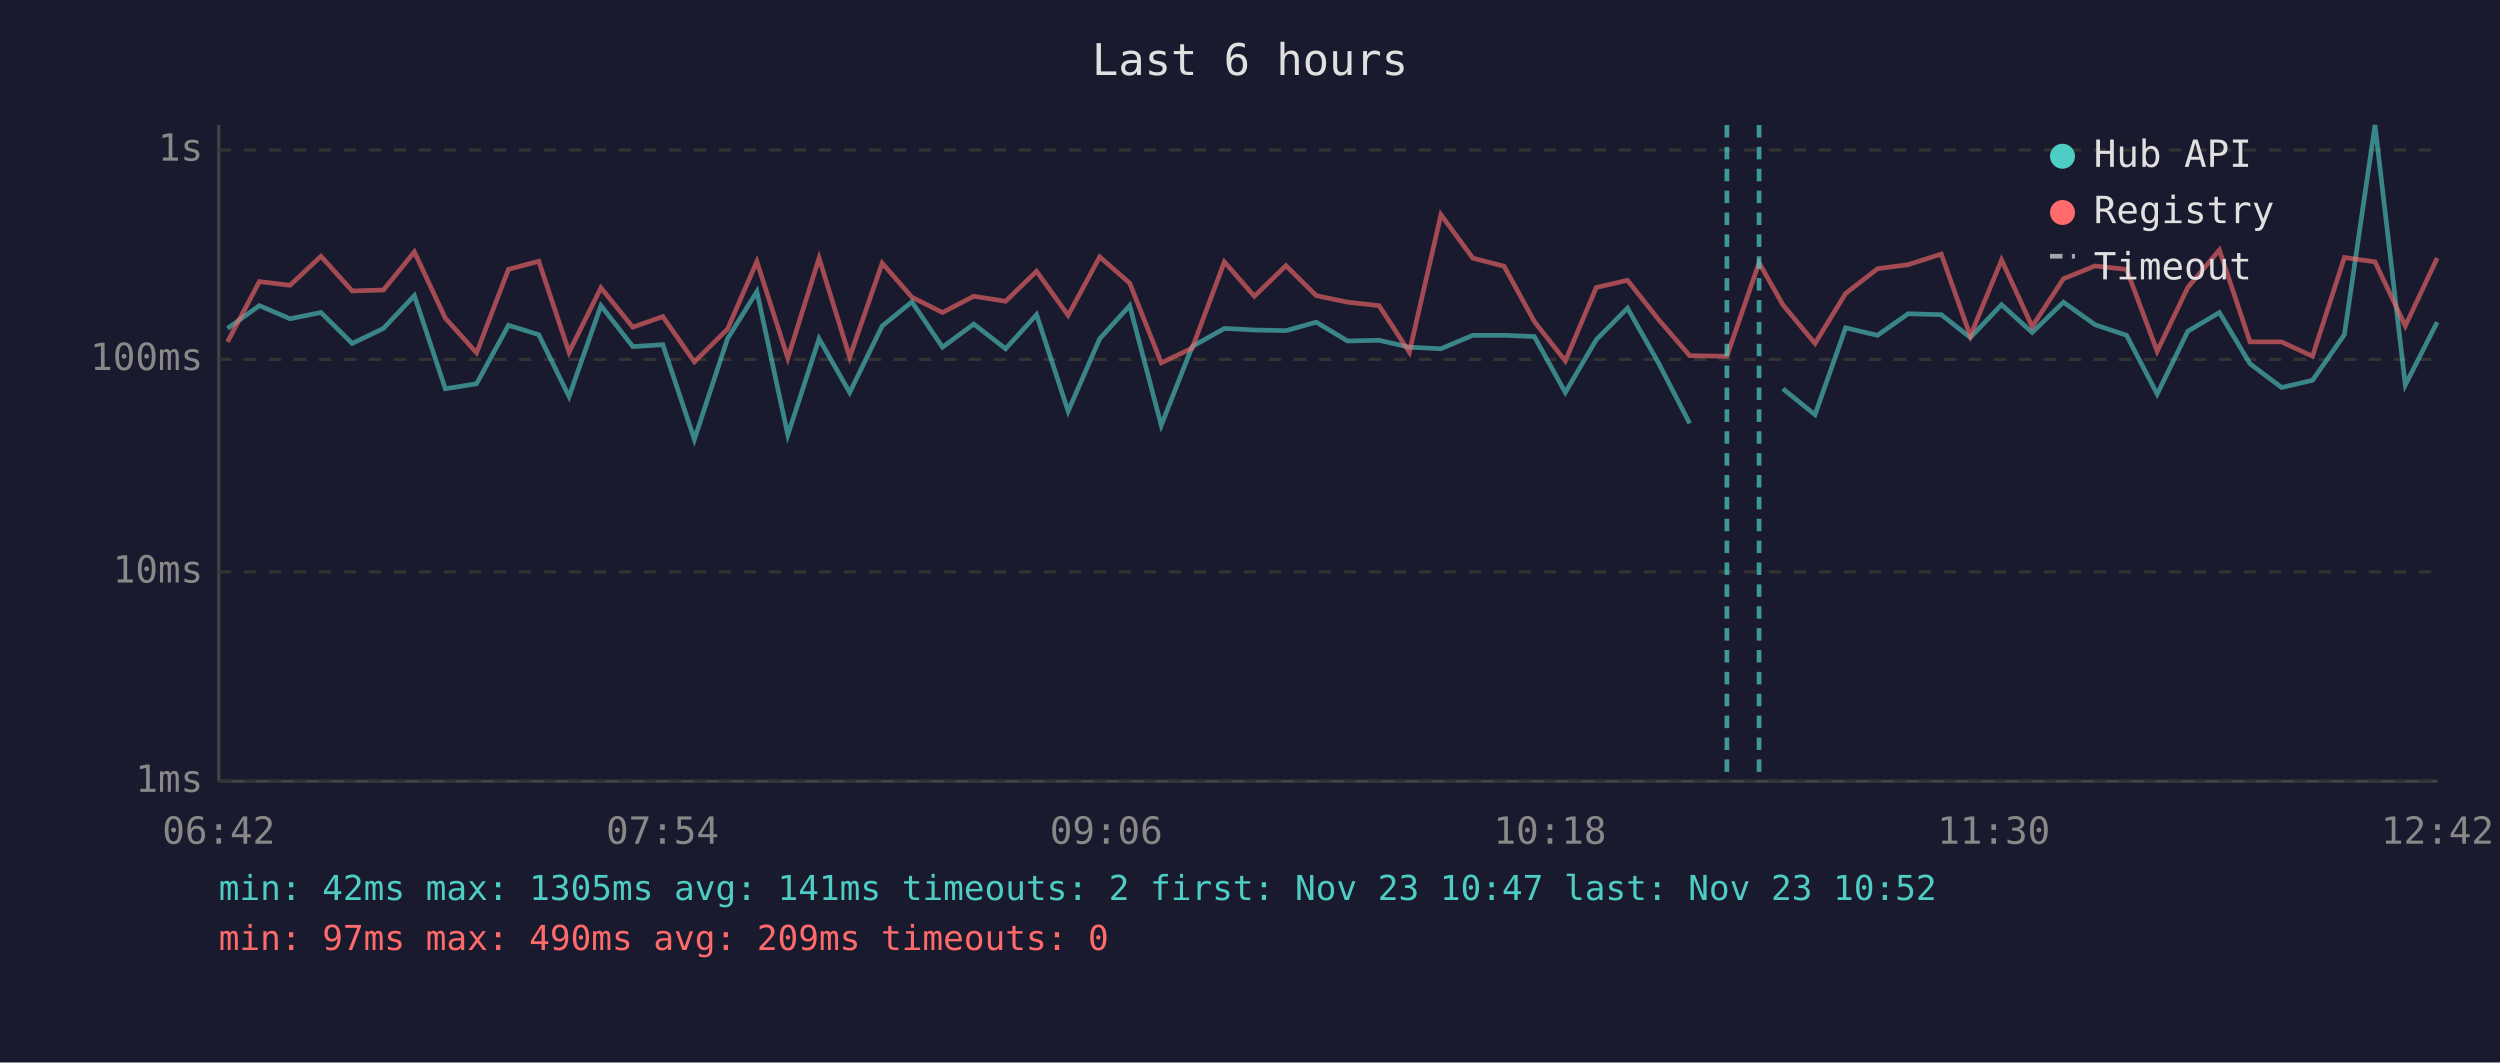
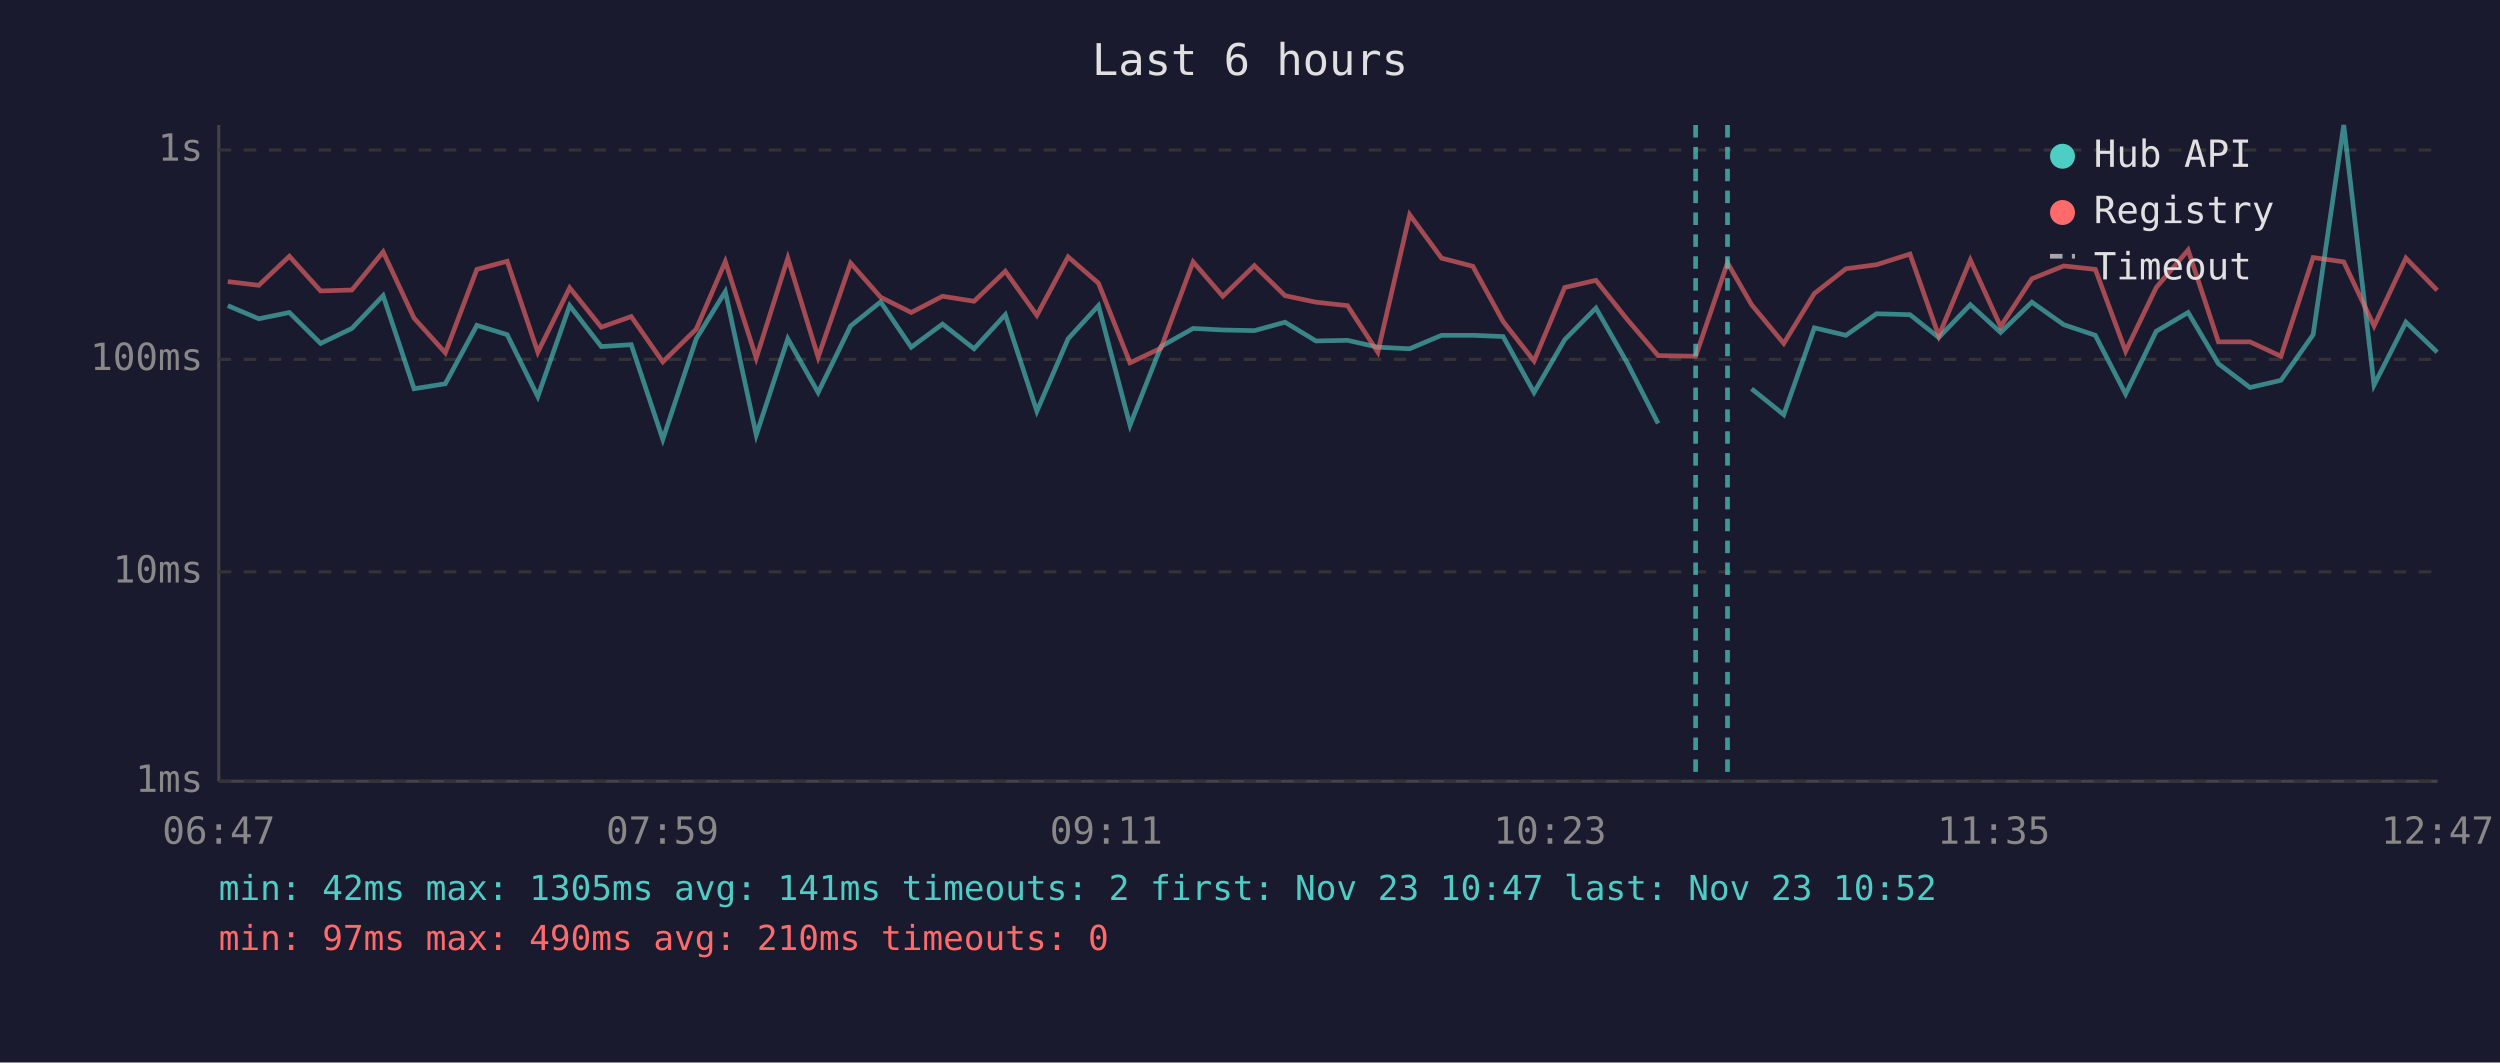
<svg xmlns="http://www.w3.org/2000/svg" viewBox="0 0 800 340" font-family="monospace" font-size="12">
  <rect width="800" height="340" fill="#1a1a2e" />
  <text x="400" y="24" fill="#e0e0e0" font-size="14" text-anchor="middle">Last 6 hours</text>
  <line x1="70" y1="40" x2="70" y2="250" stroke="#444" stroke-width="1" />
  <line x1="70" y1="250" x2="780" y2="250" stroke="#444" stroke-width="1" />
  <line x1="70" y1="250" x2="780" y2="250" stroke="#333" stroke-width="1" stroke-dasharray="4" />
  <text x="65" y="250" fill="#888" text-anchor="end" dominant-baseline="middle">1ms</text>
  <line x1="70" y1="183" x2="780" y2="183" stroke="#333" stroke-width="1" stroke-dasharray="4" />
  <text x="65" y="183" fill="#888" text-anchor="end" dominant-baseline="middle">10ms</text>
  <line x1="70" y1="115" x2="780" y2="115" stroke="#333" stroke-width="1" stroke-dasharray="4" />
  <text x="65" y="115" fill="#888" text-anchor="end" dominant-baseline="middle">100ms</text>
  <line x1="70" y1="48" x2="780" y2="48" stroke="#333" stroke-width="1" stroke-dasharray="4" />
  <text x="65" y="48" fill="#888" text-anchor="end" dominant-baseline="middle">1s</text>
-   <text x="70" y="270" fill="#888" text-anchor="middle">06:42</text>
-   <text x="212" y="270" fill="#888" text-anchor="middle">07:54</text>
-   <text x="354" y="270" fill="#888" text-anchor="middle">09:06</text>
-   <text x="496" y="270" fill="#888" text-anchor="middle">10:18</text>
-   <text x="638" y="270" fill="#888" text-anchor="middle">11:30</text>
-   <text x="780" y="270" fill="#888" text-anchor="middle">12:42</text>
-   <polyline points="72.8,105.1 83.0,97.8 92.8,102.0 102.7,100.0 112.7,109.9 122.7,105.1 132.6,94.6 142.5,124.4 152.5,122.8 162.7,104.1 172.4,107.1 182.1,126.9 192.3,97.8 202.5,110.9 212.1,110.3 222.2,140.6 232.8,108.4 242.2,93.3 252.1,139.2 262.1,108.4 271.9,125.6 282.3,104.3 291.8,96.6 301.6,111.1 311.6,103.7 321.8,111.6 331.7,100.7 341.8,131.6 351.9,108.4 361.5,97.8 371.6,136.1 381.5,110.9 391.8,105.1 401.4,105.6 411.5,105.8 421.2,103.1 431.2,109.1 441.3,108.9 451.0,111.1 461.1,111.6 471.3,107.3 481.3,107.3 491.0,107.7 500.9,125.6 510.8,108.7 520.8,98.6 530.7,116.1 540.7,135.5" fill="none" stroke="#4ecdc4" stroke-width="1.5" opacity="0.6" />
-   <polyline points="570.5,124.4 580.8,132.7 590.6,104.9 600.8,107.3 610.6,100.4 621.2,100.7 630.5,108.0 640.5,97.5 650.3,106.4 660.3,96.7 670.4,103.9 680.5,107.3 690.3,126.1 700.1,106.0 710.2,100.0 720.0,116.4 730.1,124.0 740.0,121.7 750.2,107.1 760.0,40.0 769.7,123.2 779.9,103.1" fill="none" stroke="#4ecdc4" stroke-width="1.5" opacity="0.6" />
-   <polyline points="72.8,109.4 83.0,90.1 92.8,91.3 102.7,82.0 112.7,93.1 122.7,92.8 132.6,80.6 142.5,101.8 152.5,112.9 162.7,86.2 172.4,83.6 182.1,112.7 192.3,92.1 202.5,104.7 212.1,101.3 222.2,115.8 232.8,105.3 242.2,83.7 252.1,114.6 262.1,82.6 271.9,114.3 282.3,84.2 291.8,95.1 301.6,100.0 311.6,94.8 321.8,96.4 331.7,86.8 341.8,100.9 351.9,82.2 361.5,90.6 371.6,116.1 381.5,111.4 391.8,83.8 401.4,94.8 411.5,85.0 421.2,94.6 431.2,96.7 441.3,97.8 451.0,112.7 461.1,68.7 471.3,82.6 481.3,85.2 491.0,102.9 500.9,115.5 510.8,92.0 520.8,89.7 530.7,102.2 540.7,113.8 552.6,114.0 562.9,84.1 570.5,97.5 580.8,109.9 590.6,93.9 600.8,86.0 610.6,84.7 621.2,81.3 630.5,107.5 640.5,83.2 650.3,104.5 660.3,89.2 670.4,85.1 680.5,86.2 690.3,112.4 700.1,92.0 710.2,80.0 720.0,109.4 730.1,109.4 740.0,114.0 750.2,82.4 760.0,83.8 769.7,104.3 779.9,82.6" fill="none" stroke="#ff6b6b" stroke-width="1.5" opacity="0.6" />
-   <line x1="552.6" y1="40" x2="552.6" y2="250" stroke="#4ecdc4" stroke-width="1.5" stroke-dasharray="4,3" opacity="0.7" />
-   <line x1="562.9" y1="40" x2="562.9" y2="250" stroke="#4ecdc4" stroke-width="1.5" stroke-dasharray="4,3" opacity="0.7" />
+   <text x="70" y="270" fill="#888" text-anchor="middle">06:47</text>
+   <text x="212" y="270" fill="#888" text-anchor="middle">07:59</text>
+   <text x="354" y="270" fill="#888" text-anchor="middle">09:11</text>
+   <text x="496" y="270" fill="#888" text-anchor="middle">10:23</text>
+   <text x="638" y="270" fill="#888" text-anchor="middle">11:35</text>
+   <text x="780" y="270" fill="#888" text-anchor="middle">12:47</text>
+   <polyline points="72.9,97.8 82.8,102.0 92.6,100.0 102.6,109.9 112.6,105.1 122.6,94.6 132.5,124.4 142.5,122.8 152.6,104.1 162.3,107.1 172.1,126.9 182.3,97.8 192.4,110.9 202.0,110.3 212.1,140.6 222.8,108.4 232.1,93.3 242.0,139.2 252.1,108.4 261.8,125.6 272.2,104.3 281.8,96.6 291.6,111.1 301.6,103.7 311.7,111.6 321.7,100.7 331.8,131.6 341.8,108.4 351.5,97.8 361.6,136.1 371.5,110.9 381.8,105.1 391.3,105.6 401.4,105.8 411.2,103.1 421.1,109.1 431.2,108.9 440.9,111.1 451.1,111.6 461.3,107.3 471.3,107.3 481.0,107.7 490.9,125.6 500.7,108.7 510.7,98.6 520.7,116.1 530.6,135.5" fill="none" stroke="#4ecdc4" stroke-width="1.5" opacity="0.6" />
+   <polyline points="560.5,124.4 570.8,132.7 580.6,104.9 590.7,107.3 600.5,100.4 611.2,100.7 620.4,108.0 630.5,97.5 640.2,106.4 650.2,96.7 660.4,103.9 670.5,107.3 680.2,126.1 690.0,106.0 700.2,100.0 709.9,116.4 720.0,124.0 729.9,121.7 740.2,107.1 750.0,40.0 759.7,123.2 769.9,103.1 779.9,112.7" fill="none" stroke="#4ecdc4" stroke-width="1.5" opacity="0.6" />
+   <polyline points="72.9,90.1 82.8,91.3 92.6,82.0 102.6,93.1 112.6,92.8 122.6,80.6 132.5,101.8 142.5,112.9 152.6,86.2 162.3,83.6 172.1,112.7 182.3,92.1 192.4,104.7 202.0,101.3 212.1,115.8 222.8,105.3 232.1,83.7 242.0,114.6 252.1,82.6 261.8,114.3 272.2,84.2 281.8,95.1 291.6,100.0 301.6,94.8 311.7,96.4 321.7,86.8 331.8,100.9 341.8,82.2 351.5,90.6 361.6,116.1 371.5,111.4 381.8,83.8 391.3,94.8 401.4,85.0 411.2,94.6 421.1,96.7 431.2,97.8 440.9,112.7 451.1,68.7 461.3,82.6 471.3,85.2 481.0,102.9 490.9,115.5 500.7,92.0 510.7,89.7 520.7,102.2 530.6,113.8 542.6,114.0 552.8,84.1 560.5,97.5 570.8,109.9 580.6,93.9 590.7,86.0 600.5,84.7 611.2,81.3 620.4,107.5 630.5,83.2 640.2,104.5 650.2,89.2 660.4,85.1 670.5,86.2 680.2,112.4 690.0,92.0 700.2,80.0 709.9,109.4 720.0,109.4 729.9,114.0 740.2,82.4 750.0,83.8 759.7,104.3 769.9,82.6 779.9,92.9" fill="none" stroke="#ff6b6b" stroke-width="1.5" opacity="0.6" />
+   <line x1="542.6" y1="40" x2="542.6" y2="250" stroke="#4ecdc4" stroke-width="1.5" stroke-dasharray="4,3" opacity="0.7" />
+   <line x1="552.8" y1="40" x2="552.8" y2="250" stroke="#4ecdc4" stroke-width="1.5" stroke-dasharray="4,3" opacity="0.7" />
  <circle cx="660" cy="50" r="4" fill="#4ecdc4" />
  <text x="670" y="50" fill="#e0e0e0" dominant-baseline="middle">Hub API</text>
  <circle cx="660" cy="68" r="4" fill="#ff6b6b" />
  <text x="670" y="68" fill="#e0e0e0" dominant-baseline="middle">Registry</text>
  <line x1="656" y1="82" x2="664" y2="82" stroke="#e0e0e0" stroke-width="1.5" stroke-dasharray="4,3" opacity="0.7" />
  <text x="670" y="86" fill="#e0e0e0" dominant-baseline="middle">Timeout</text>
  <text x="70" y="288" fill="#4ecdc4" font-size="11">min: 42ms  max: 1305ms  avg: 141ms  timeouts: 2  first: Nov 23 10:47  last: Nov 23 10:52</text>
-   <text x="70" y="304" fill="#ff6b6b" font-size="11">min: 97ms  max: 490ms  avg: 209ms  timeouts: 0</text>
+   <text x="70" y="304" fill="#ff6b6b" font-size="11">min: 97ms  max: 490ms  avg: 210ms  timeouts: 0</text>
</svg>
